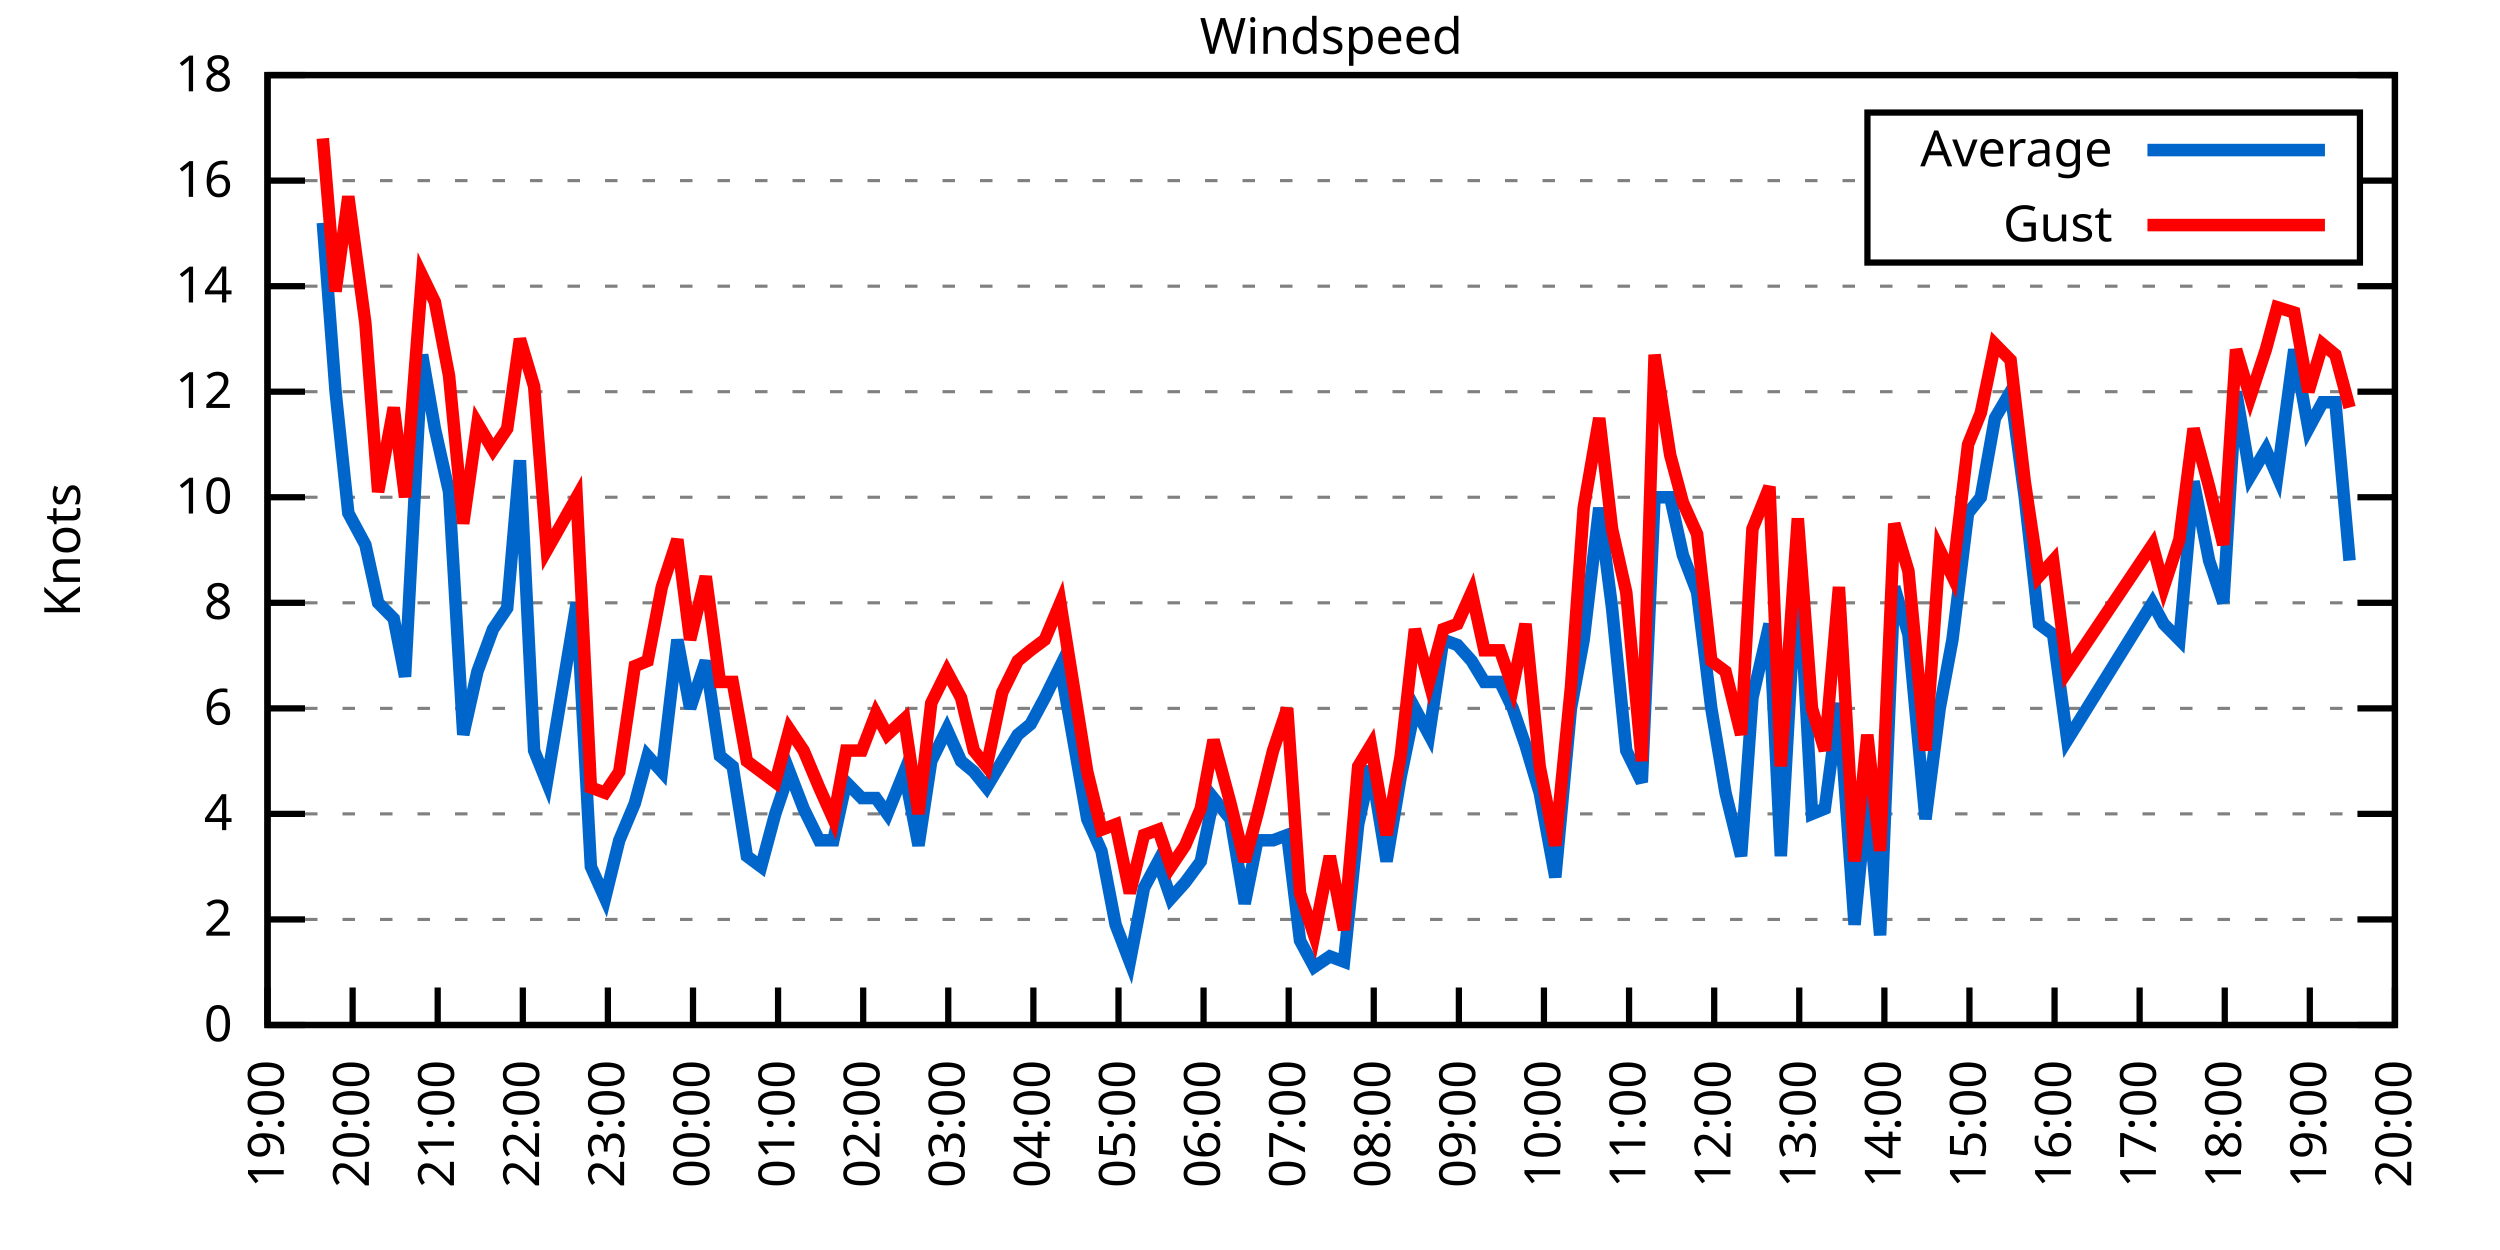
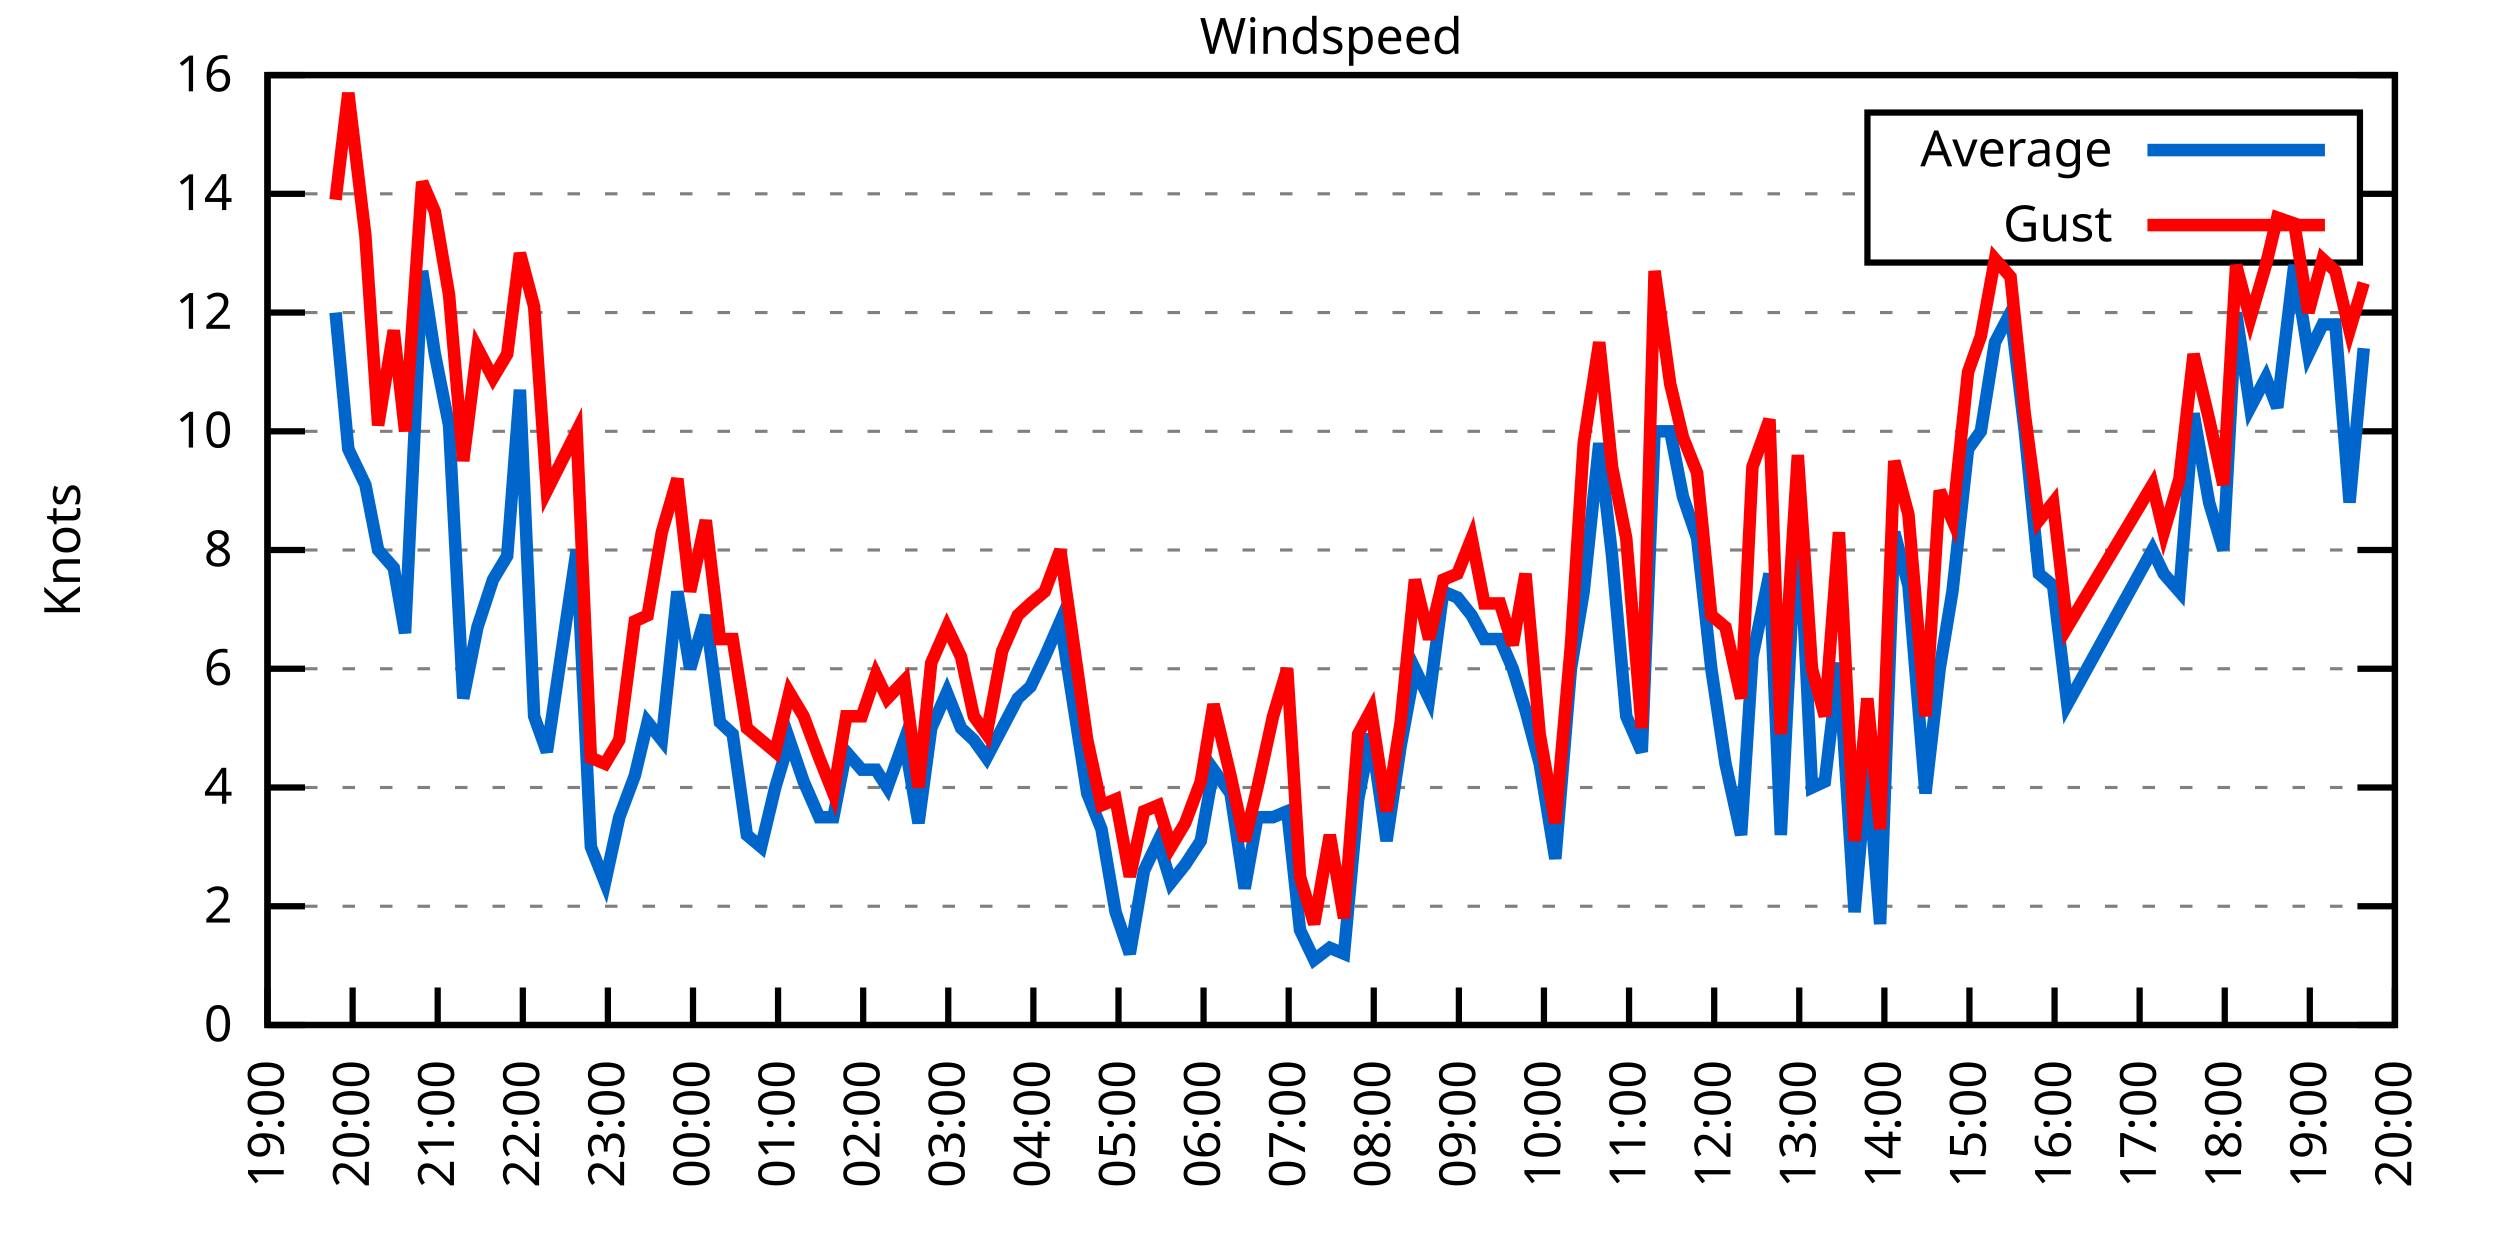
<svg xmlns="http://www.w3.org/2000/svg" xmlns:xlink="http://www.w3.org/1999/xlink" width="400" height="200" viewBox="0 0 400 200">
  <g id="gnuplot_canvas">
    <rect x="0" y="0" width="400" height="200" fill="none" />
    <defs>
      <circle id="gpDot" r="0.5" stroke-width="0.5" stroke="currentColor" />
      <path id="gpPt0" stroke-width="0.333" stroke="currentColor" d="M-1,0 h2 M0,-1 v2" />
      <path id="gpPt1" stroke-width="0.333" stroke="currentColor" d="M-1,-1 L1,1 M1,-1 L-1,1" />
      <path id="gpPt2" stroke-width="0.333" stroke="currentColor" d="M-1,0 L1,0 M0,-1 L0,1 M-1,-1 L1,1 M-1,1 L1,-1" />
      <rect id="gpPt3" stroke-width="0.333" stroke="currentColor" x="-1" y="-1" width="2" height="2" />
      <rect id="gpPt4" stroke-width="0.333" stroke="currentColor" fill="currentColor" x="-1" y="-1" width="2" height="2" />
      <circle id="gpPt5" stroke-width="0.333" stroke="currentColor" cx="0" cy="0" r="1" />
      <use xlink:href="#gpPt5" id="gpPt6" fill="currentColor" stroke="none" />
      <path id="gpPt7" stroke-width="0.333" stroke="currentColor" d="M0,-1.33 L-1.33,0.67 L1.33,0.67 z" />
      <use xlink:href="#gpPt7" id="gpPt8" fill="currentColor" stroke="none" />
      <use xlink:href="#gpPt7" id="gpPt9" stroke="currentColor" transform="rotate(180)" />
      <use xlink:href="#gpPt9" id="gpPt10" fill="currentColor" stroke="none" />
      <use xlink:href="#gpPt3" id="gpPt11" stroke="currentColor" transform="rotate(45)" />
      <use xlink:href="#gpPt11" id="gpPt12" fill="currentColor" stroke="none" />
      <path id="gpPt13" stroke-width="0.333" stroke="currentColor" d="M0,1.330 L1.265,0.411 L0.782,-1.067 L-0.782,-1.076 L-1.265,0.411 z" />
      <use xlink:href="#gpPt13" id="gpPt14" fill="currentColor" stroke="none" />
      <filter id="textbox" filterUnits="objectBoundingBox" x="0" y="0" height="1" width="1">
        <feFlood flood-color="white" flood-opacity="1" result="bgnd" />
        <feComposite in="SourceGraphic" in2="bgnd" operator="atop" />
      </filter>
      <filter id="greybox" filterUnits="objectBoundingBox" x="0" y="0" height="1" width="1">
        <feFlood flood-color="lightgrey" flood-opacity="1" result="grey" />
        <feComposite in="SourceGraphic" in2="grey" operator="atop" />
      </filter>
    </defs>
    <g fill="none" color="white" stroke="currentColor" stroke-width="1.00" stroke-linecap="butt" stroke-linejoin="miter">
</g>
    <g fill="none" color="black" stroke="currentColor" stroke-width="1.00" stroke-linecap="butt" stroke-linejoin="miter">
      <g stroke="none" shape-rendering="crispEdges">
        <polygon fill="rgb(255, 255, 255)" points="42.80,164.00 383.18,164.00 383.18,12.02 42.80,12.02 " />
      </g>
    </g>
    <g fill="none" color="black" stroke="currentColor" stroke-width="1.00" stroke-linecap="butt" stroke-linejoin="miter">
</g>
    <g fill="none" color="black" stroke="black" stroke-width="0.50" stroke-linecap="butt" stroke-linejoin="miter">
</g>
    <g fill="none" color="gray" stroke="currentColor" stroke-width="0.50" stroke-linecap="butt" stroke-linejoin="miter">
      <path stroke="gray" stroke-dasharray="2,4" class="gridline" d="M42.80,164.00 L383.19,164.00  " />
    </g>
    <g fill="none" color="gray" stroke="gray" stroke-width="1.00" stroke-linecap="butt" stroke-linejoin="miter">
</g>
    <g fill="none" color="black" stroke="currentColor" stroke-width="1.00" stroke-linecap="butt" stroke-linejoin="miter">
      <path stroke="black" d="M42.80,164.00 L48.80,164.00 M383.19,164.00 L377.19,164.00  " />
      <g transform="translate(37.20,166.60)" stroke="none" fill="black" font-family="Sans" font-size="8.00" text-anchor="end">
        <text>
          <tspan font-family="Sans"> 0</tspan>
        </text>
      </g>
    </g>
    <g fill="none" color="black" stroke="currentColor" stroke-width="1.00" stroke-linecap="butt" stroke-linejoin="miter">
</g>
    <g fill="none" color="black" stroke="black" stroke-width="0.50" stroke-linecap="butt" stroke-linejoin="miter">
</g>
    <g fill="none" color="gray" stroke="currentColor" stroke-width="0.50" stroke-linecap="butt" stroke-linejoin="miter">
-       <path stroke="gray" stroke-dasharray="2,4" class="gridline" d="M42.80,147.11 L383.19,147.11  " />
-     </g>
-     <g fill="none" color="gray" stroke="gray" stroke-width="1.00" stroke-linecap="butt" stroke-linejoin="miter">
- </g>
-     <g fill="none" color="black" stroke="currentColor" stroke-width="1.00" stroke-linecap="butt" stroke-linejoin="miter">
-       <path stroke="black" d="M42.80,147.11 L48.80,147.11 M383.19,147.11 L377.19,147.11  " />
-       <g transform="translate(37.20,149.71)" stroke="none" fill="black" font-family="Sans" font-size="8.00" text-anchor="end">
+       <path stroke="gray" stroke-dasharray="2,4" class="gridline" d="M42.80,145.00 L383.19,145.00  " />
+     </g>
+     <g fill="none" color="gray" stroke="gray" stroke-width="1.00" stroke-linecap="butt" stroke-linejoin="miter">
+ </g>
+     <g fill="none" color="black" stroke="currentColor" stroke-width="1.00" stroke-linecap="butt" stroke-linejoin="miter">
+       <path stroke="black" d="M42.80,145.00 L48.80,145.00 M383.19,145.00 L377.19,145.00  " />
+       <g transform="translate(37.20,147.60)" stroke="none" fill="black" font-family="Sans" font-size="8.00" text-anchor="end">
        <text>
          <tspan font-family="Sans"> 2</tspan>
        </text>
      </g>
    </g>
    <g fill="none" color="black" stroke="currentColor" stroke-width="1.00" stroke-linecap="butt" stroke-linejoin="miter">
</g>
    <g fill="none" color="black" stroke="black" stroke-width="0.50" stroke-linecap="butt" stroke-linejoin="miter">
</g>
    <g fill="none" color="gray" stroke="currentColor" stroke-width="0.50" stroke-linecap="butt" stroke-linejoin="miter">
-       <path stroke="gray" stroke-dasharray="2,4" class="gridline" d="M42.80,130.22 L383.19,130.22  " />
-     </g>
-     <g fill="none" color="gray" stroke="gray" stroke-width="1.00" stroke-linecap="butt" stroke-linejoin="miter">
- </g>
-     <g fill="none" color="black" stroke="currentColor" stroke-width="1.00" stroke-linecap="butt" stroke-linejoin="miter">
-       <path stroke="black" d="M42.80,130.22 L48.80,130.22 M383.19,130.22 L377.19,130.22  " />
-       <g transform="translate(37.20,132.82)" stroke="none" fill="black" font-family="Sans" font-size="8.00" text-anchor="end">
+       <path stroke="gray" stroke-dasharray="2,4" class="gridline" d="M42.80,126.00 L383.19,126.00  " />
+     </g>
+     <g fill="none" color="gray" stroke="gray" stroke-width="1.00" stroke-linecap="butt" stroke-linejoin="miter">
+ </g>
+     <g fill="none" color="black" stroke="currentColor" stroke-width="1.00" stroke-linecap="butt" stroke-linejoin="miter">
+       <path stroke="black" d="M42.80,126.00 L48.80,126.00 M383.19,126.00 L377.19,126.00  " />
+       <g transform="translate(37.20,128.60)" stroke="none" fill="black" font-family="Sans" font-size="8.00" text-anchor="end">
        <text>
          <tspan font-family="Sans"> 4</tspan>
        </text>
      </g>
    </g>
    <g fill="none" color="black" stroke="currentColor" stroke-width="1.00" stroke-linecap="butt" stroke-linejoin="miter">
</g>
    <g fill="none" color="black" stroke="black" stroke-width="0.50" stroke-linecap="butt" stroke-linejoin="miter">
</g>
    <g fill="none" color="gray" stroke="currentColor" stroke-width="0.50" stroke-linecap="butt" stroke-linejoin="miter">
-       <path stroke="gray" stroke-dasharray="2,4" class="gridline" d="M42.80,113.34 L383.19,113.34  " />
-     </g>
-     <g fill="none" color="gray" stroke="gray" stroke-width="1.00" stroke-linecap="butt" stroke-linejoin="miter">
- </g>
-     <g fill="none" color="black" stroke="currentColor" stroke-width="1.00" stroke-linecap="butt" stroke-linejoin="miter">
-       <path stroke="black" d="M42.80,113.34 L48.80,113.34 M383.19,113.34 L377.19,113.34  " />
-       <g transform="translate(37.20,115.94)" stroke="none" fill="black" font-family="Sans" font-size="8.00" text-anchor="end">
+       <path stroke="gray" stroke-dasharray="2,4" class="gridline" d="M42.80,107.00 L383.19,107.00  " />
+     </g>
+     <g fill="none" color="gray" stroke="gray" stroke-width="1.00" stroke-linecap="butt" stroke-linejoin="miter">
+ </g>
+     <g fill="none" color="black" stroke="currentColor" stroke-width="1.00" stroke-linecap="butt" stroke-linejoin="miter">
+       <path stroke="black" d="M42.80,107.00 L48.80,107.00 M383.19,107.00 L377.19,107.00  " />
+       <g transform="translate(37.20,109.60)" stroke="none" fill="black" font-family="Sans" font-size="8.00" text-anchor="end">
        <text>
          <tspan font-family="Sans"> 6</tspan>
        </text>
      </g>
    </g>
    <g fill="none" color="black" stroke="currentColor" stroke-width="1.00" stroke-linecap="butt" stroke-linejoin="miter">
</g>
    <g fill="none" color="black" stroke="black" stroke-width="0.50" stroke-linecap="butt" stroke-linejoin="miter">
</g>
    <g fill="none" color="gray" stroke="currentColor" stroke-width="0.50" stroke-linecap="butt" stroke-linejoin="miter">
-       <path stroke="gray" stroke-dasharray="2,4" class="gridline" d="M42.80,96.45 L383.19,96.45  " />
-     </g>
-     <g fill="none" color="gray" stroke="gray" stroke-width="1.00" stroke-linecap="butt" stroke-linejoin="miter">
- </g>
-     <g fill="none" color="black" stroke="currentColor" stroke-width="1.00" stroke-linecap="butt" stroke-linejoin="miter">
-       <path stroke="black" d="M42.80,96.45 L48.80,96.45 M383.19,96.45 L377.19,96.45  " />
-       <g transform="translate(37.20,99.05)" stroke="none" fill="black" font-family="Sans" font-size="8.00" text-anchor="end">
+       <path stroke="gray" stroke-dasharray="2,4" class="gridline" d="M42.80,88.00 L383.19,88.00  " />
+     </g>
+     <g fill="none" color="gray" stroke="gray" stroke-width="1.00" stroke-linecap="butt" stroke-linejoin="miter">
+ </g>
+     <g fill="none" color="black" stroke="currentColor" stroke-width="1.00" stroke-linecap="butt" stroke-linejoin="miter">
+       <path stroke="black" d="M42.80,88.00 L48.80,88.00 M383.19,88.00 L377.19,88.00  " />
+       <g transform="translate(37.20,90.60)" stroke="none" fill="black" font-family="Sans" font-size="8.00" text-anchor="end">
        <text>
          <tspan font-family="Sans"> 8</tspan>
        </text>
      </g>
    </g>
    <g fill="none" color="black" stroke="currentColor" stroke-width="1.00" stroke-linecap="butt" stroke-linejoin="miter">
</g>
    <g fill="none" color="black" stroke="black" stroke-width="0.50" stroke-linecap="butt" stroke-linejoin="miter">
</g>
    <g fill="none" color="gray" stroke="currentColor" stroke-width="0.50" stroke-linecap="butt" stroke-linejoin="miter">
-       <path stroke="gray" stroke-dasharray="2,4" class="gridline" d="M42.80,79.56 L383.19,79.56  " />
-     </g>
-     <g fill="none" color="gray" stroke="gray" stroke-width="1.00" stroke-linecap="butt" stroke-linejoin="miter">
- </g>
-     <g fill="none" color="black" stroke="currentColor" stroke-width="1.00" stroke-linecap="butt" stroke-linejoin="miter">
-       <path stroke="black" d="M42.80,79.56 L48.80,79.56 M383.19,79.56 L377.19,79.56  " />
-       <g transform="translate(37.20,82.16)" stroke="none" fill="black" font-family="Sans" font-size="8.00" text-anchor="end">
+       <path stroke="gray" stroke-dasharray="2,4" class="gridline" d="M42.80,69.01 L383.19,69.01  " />
+     </g>
+     <g fill="none" color="gray" stroke="gray" stroke-width="1.00" stroke-linecap="butt" stroke-linejoin="miter">
+ </g>
+     <g fill="none" color="black" stroke="currentColor" stroke-width="1.00" stroke-linecap="butt" stroke-linejoin="miter">
+       <path stroke="black" d="M42.80,69.01 L48.80,69.01 M383.19,69.01 L377.19,69.01  " />
+       <g transform="translate(37.20,71.61)" stroke="none" fill="black" font-family="Sans" font-size="8.00" text-anchor="end">
        <text>
          <tspan font-family="Sans"> 10</tspan>
        </text>
      </g>
    </g>
    <g fill="none" color="black" stroke="currentColor" stroke-width="1.00" stroke-linecap="butt" stroke-linejoin="miter">
</g>
    <g fill="none" color="black" stroke="black" stroke-width="0.50" stroke-linecap="butt" stroke-linejoin="miter">
</g>
    <g fill="none" color="gray" stroke="currentColor" stroke-width="0.50" stroke-linecap="butt" stroke-linejoin="miter">
-       <path stroke="gray" stroke-dasharray="2,4" class="gridline" d="M42.80,62.67 L383.19,62.67  " />
-     </g>
-     <g fill="none" color="gray" stroke="gray" stroke-width="1.00" stroke-linecap="butt" stroke-linejoin="miter">
- </g>
-     <g fill="none" color="black" stroke="currentColor" stroke-width="1.00" stroke-linecap="butt" stroke-linejoin="miter">
-       <path stroke="black" d="M42.80,62.67 L48.80,62.67 M383.19,62.67 L377.19,62.67  " />
-       <g transform="translate(37.20,65.27)" stroke="none" fill="black" font-family="Sans" font-size="8.00" text-anchor="end">
+       <path stroke="gray" stroke-dasharray="2,4" class="gridline" d="M42.80,50.01 L383.19,50.01  " />
+     </g>
+     <g fill="none" color="gray" stroke="gray" stroke-width="1.00" stroke-linecap="butt" stroke-linejoin="miter">
+ </g>
+     <g fill="none" color="black" stroke="currentColor" stroke-width="1.00" stroke-linecap="butt" stroke-linejoin="miter">
+       <path stroke="black" d="M42.80,50.01 L48.80,50.01 M383.19,50.01 L377.19,50.01  " />
+       <g transform="translate(37.20,52.61)" stroke="none" fill="black" font-family="Sans" font-size="8.00" text-anchor="end">
        <text>
          <tspan font-family="Sans"> 12</tspan>
        </text>
      </g>
    </g>
    <g fill="none" color="black" stroke="currentColor" stroke-width="1.00" stroke-linecap="butt" stroke-linejoin="miter">
</g>
    <g fill="none" color="black" stroke="black" stroke-width="0.50" stroke-linecap="butt" stroke-linejoin="miter">
</g>
    <g fill="none" color="gray" stroke="currentColor" stroke-width="0.50" stroke-linecap="butt" stroke-linejoin="miter">
-       <path stroke="gray" stroke-dasharray="2,4" class="gridline" d="M42.80,45.79 L383.19,45.79  " />
-     </g>
-     <g fill="none" color="gray" stroke="gray" stroke-width="1.00" stroke-linecap="butt" stroke-linejoin="miter">
- </g>
-     <g fill="none" color="black" stroke="currentColor" stroke-width="1.00" stroke-linecap="butt" stroke-linejoin="miter">
-       <path stroke="black" d="M42.80,45.79 L48.80,45.79 M383.19,45.79 L377.19,45.79  " />
-       <g transform="translate(37.20,48.39)" stroke="none" fill="black" font-family="Sans" font-size="8.00" text-anchor="end">
+       <path stroke="gray" stroke-dasharray="2,4" class="gridline" d="M42.80,31.01 L298.79,31.01 M377.59,31.01 L383.19,31.01  " />
+     </g>
+     <g fill="none" color="gray" stroke="gray" stroke-width="1.00" stroke-linecap="butt" stroke-linejoin="miter">
+ </g>
+     <g fill="none" color="black" stroke="currentColor" stroke-width="1.00" stroke-linecap="butt" stroke-linejoin="miter">
+       <path stroke="black" d="M42.80,31.01 L48.80,31.01 M383.19,31.01 L377.19,31.01  " />
+       <g transform="translate(37.20,33.61)" stroke="none" fill="black" font-family="Sans" font-size="8.00" text-anchor="end">
        <text>
          <tspan font-family="Sans"> 14</tspan>
-         </text>
-       </g>
-     </g>
-     <g fill="none" color="black" stroke="currentColor" stroke-width="1.00" stroke-linecap="butt" stroke-linejoin="miter">
- </g>
-     <g fill="none" color="black" stroke="black" stroke-width="0.50" stroke-linecap="butt" stroke-linejoin="miter">
- </g>
-     <g fill="none" color="gray" stroke="currentColor" stroke-width="0.50" stroke-linecap="butt" stroke-linejoin="miter">
-       <path stroke="gray" stroke-dasharray="2,4" class="gridline" d="M42.80,28.90 L298.79,28.90 M377.59,28.90 L383.19,28.90  " />
-     </g>
-     <g fill="none" color="gray" stroke="gray" stroke-width="1.00" stroke-linecap="butt" stroke-linejoin="miter">
- </g>
-     <g fill="none" color="black" stroke="currentColor" stroke-width="1.00" stroke-linecap="butt" stroke-linejoin="miter">
-       <path stroke="black" d="M42.80,28.90 L48.80,28.90 M383.19,28.90 L377.19,28.90  " />
-       <g transform="translate(37.20,31.50)" stroke="none" fill="black" font-family="Sans" font-size="8.00" text-anchor="end">
-         <text>
-           <tspan font-family="Sans"> 16</tspan>
        </text>
      </g>
    </g>
    <g fill="none" color="black" stroke="currentColor" stroke-width="1.00" stroke-linecap="butt" stroke-linejoin="miter">
</g>
    <g fill="none" color="black" stroke="black" stroke-width="0.50" stroke-linecap="butt" stroke-linejoin="miter">
</g>
    <g fill="none" color="gray" stroke="currentColor" stroke-width="0.50" stroke-linecap="butt" stroke-linejoin="miter">
      <path stroke="gray" stroke-dasharray="2,4" class="gridline" d="M42.80,12.01 L383.19,12.01  " />
    </g>
    <g fill="none" color="gray" stroke="gray" stroke-width="1.00" stroke-linecap="butt" stroke-linejoin="miter">
</g>
    <g fill="none" color="black" stroke="currentColor" stroke-width="1.00" stroke-linecap="butt" stroke-linejoin="miter">
      <path stroke="black" d="M42.80,12.01 L48.80,12.01 M383.19,12.01 L377.19,12.01  " />
      <g transform="translate(37.20,14.61)" stroke="none" fill="black" font-family="Sans" font-size="8.00" text-anchor="end">
        <text>
-           <tspan font-family="Sans"> 18</tspan>
+           <tspan font-family="Sans"> 16</tspan>
        </text>
      </g>
    </g>
    <g fill="none" color="black" stroke="currentColor" stroke-width="1.00" stroke-linecap="butt" stroke-linejoin="miter">
      <path stroke="black" d="M42.80,164.00 L42.80,158.00  " />
      <g transform="translate(45.40,169.60) rotate(270.00)" stroke="none" fill="black" font-family="Sans" font-size="8.00" text-anchor="end">
        <text>
          <tspan font-family="Sans">19:00</tspan>
        </text>
      </g>
    </g>
    <g fill="none" color="black" stroke="currentColor" stroke-width="1.00" stroke-linecap="butt" stroke-linejoin="miter">
      <path stroke="black" d="M56.42,164.00 L56.42,158.00  " />
      <g transform="translate(59.02,169.60) rotate(270.00)" stroke="none" fill="black" font-family="Sans" font-size="8.00" text-anchor="end">
        <text>
          <tspan font-family="Sans">20:00</tspan>
        </text>
      </g>
    </g>
    <g fill="none" color="black" stroke="currentColor" stroke-width="1.00" stroke-linecap="butt" stroke-linejoin="miter">
      <path stroke="black" d="M70.03,164.00 L70.03,158.00  " />
      <g transform="translate(72.63,169.60) rotate(270.00)" stroke="none" fill="black" font-family="Sans" font-size="8.00" text-anchor="end">
        <text>
          <tspan font-family="Sans">21:00</tspan>
        </text>
      </g>
    </g>
    <g fill="none" color="black" stroke="currentColor" stroke-width="1.00" stroke-linecap="butt" stroke-linejoin="miter">
      <path stroke="black" d="M83.65,164.00 L83.65,158.00  " />
      <g transform="translate(86.25,169.60) rotate(270.00)" stroke="none" fill="black" font-family="Sans" font-size="8.00" text-anchor="end">
        <text>
          <tspan font-family="Sans">22:00</tspan>
        </text>
      </g>
    </g>
    <g fill="none" color="black" stroke="currentColor" stroke-width="1.00" stroke-linecap="butt" stroke-linejoin="miter">
      <path stroke="black" d="M97.26,164.00 L97.26,158.00  " />
      <g transform="translate(99.86,169.60) rotate(270.00)" stroke="none" fill="black" font-family="Sans" font-size="8.00" text-anchor="end">
        <text>
          <tspan font-family="Sans">23:00</tspan>
        </text>
      </g>
    </g>
    <g fill="none" color="black" stroke="currentColor" stroke-width="1.00" stroke-linecap="butt" stroke-linejoin="miter">
      <path stroke="black" d="M110.88,164.00 L110.88,158.00  " />
      <g transform="translate(113.48,169.60) rotate(270.00)" stroke="none" fill="black" font-family="Sans" font-size="8.00" text-anchor="end">
        <text>
          <tspan font-family="Sans">00:00</tspan>
        </text>
      </g>
    </g>
    <g fill="none" color="black" stroke="currentColor" stroke-width="1.00" stroke-linecap="butt" stroke-linejoin="miter">
      <path stroke="black" d="M124.49,164.00 L124.49,158.00  " />
      <g transform="translate(127.09,169.60) rotate(270.00)" stroke="none" fill="black" font-family="Sans" font-size="8.00" text-anchor="end">
        <text>
          <tspan font-family="Sans">01:00</tspan>
        </text>
      </g>
    </g>
    <g fill="none" color="black" stroke="currentColor" stroke-width="1.00" stroke-linecap="butt" stroke-linejoin="miter">
      <path stroke="black" d="M138.11,164.00 L138.11,158.00  " />
      <g transform="translate(140.71,169.60) rotate(270.00)" stroke="none" fill="black" font-family="Sans" font-size="8.00" text-anchor="end">
        <text>
          <tspan font-family="Sans">02:00</tspan>
        </text>
      </g>
    </g>
    <g fill="none" color="black" stroke="currentColor" stroke-width="1.00" stroke-linecap="butt" stroke-linejoin="miter">
      <path stroke="black" d="M151.72,164.00 L151.72,158.00  " />
      <g transform="translate(154.32,169.60) rotate(270.00)" stroke="none" fill="black" font-family="Sans" font-size="8.00" text-anchor="end">
        <text>
          <tspan font-family="Sans">03:00</tspan>
        </text>
      </g>
    </g>
    <g fill="none" color="black" stroke="currentColor" stroke-width="1.00" stroke-linecap="butt" stroke-linejoin="miter">
      <path stroke="black" d="M165.34,164.00 L165.34,158.00  " />
      <g transform="translate(167.94,169.60) rotate(270.00)" stroke="none" fill="black" font-family="Sans" font-size="8.00" text-anchor="end">
        <text>
          <tspan font-family="Sans">04:00</tspan>
        </text>
      </g>
    </g>
    <g fill="none" color="black" stroke="currentColor" stroke-width="1.00" stroke-linecap="butt" stroke-linejoin="miter">
      <path stroke="black" d="M178.96,164.00 L178.96,158.00  " />
      <g transform="translate(181.56,169.60) rotate(270.00)" stroke="none" fill="black" font-family="Sans" font-size="8.00" text-anchor="end">
        <text>
          <tspan font-family="Sans">05:00</tspan>
        </text>
      </g>
    </g>
    <g fill="none" color="black" stroke="currentColor" stroke-width="1.00" stroke-linecap="butt" stroke-linejoin="miter">
      <path stroke="black" d="M192.57,164.00 L192.57,158.00  " />
      <g transform="translate(195.17,169.60) rotate(270.00)" stroke="none" fill="black" font-family="Sans" font-size="8.00" text-anchor="end">
        <text>
          <tspan font-family="Sans">06:00</tspan>
        </text>
      </g>
    </g>
    <g fill="none" color="black" stroke="currentColor" stroke-width="1.00" stroke-linecap="butt" stroke-linejoin="miter">
      <path stroke="black" d="M206.19,164.00 L206.19,158.00  " />
      <g transform="translate(208.79,169.60) rotate(270.00)" stroke="none" fill="black" font-family="Sans" font-size="8.00" text-anchor="end">
        <text>
          <tspan font-family="Sans">07:00</tspan>
        </text>
      </g>
    </g>
    <g fill="none" color="black" stroke="currentColor" stroke-width="1.00" stroke-linecap="butt" stroke-linejoin="miter">
      <path stroke="black" d="M219.80,164.00 L219.80,158.00  " />
      <g transform="translate(222.40,169.60) rotate(270.00)" stroke="none" fill="black" font-family="Sans" font-size="8.00" text-anchor="end">
        <text>
          <tspan font-family="Sans">08:00</tspan>
        </text>
      </g>
    </g>
    <g fill="none" color="black" stroke="currentColor" stroke-width="1.00" stroke-linecap="butt" stroke-linejoin="miter">
      <path stroke="black" d="M233.42,164.00 L233.42,158.00  " />
      <g transform="translate(236.02,169.60) rotate(270.00)" stroke="none" fill="black" font-family="Sans" font-size="8.00" text-anchor="end">
        <text>
          <tspan font-family="Sans">09:00</tspan>
        </text>
      </g>
    </g>
    <g fill="none" color="black" stroke="currentColor" stroke-width="1.00" stroke-linecap="butt" stroke-linejoin="miter">
      <path stroke="black" d="M247.03,164.00 L247.03,158.00  " />
      <g transform="translate(249.63,169.60) rotate(270.00)" stroke="none" fill="black" font-family="Sans" font-size="8.00" text-anchor="end">
        <text>
          <tspan font-family="Sans">10:00</tspan>
        </text>
      </g>
    </g>
    <g fill="none" color="black" stroke="currentColor" stroke-width="1.00" stroke-linecap="butt" stroke-linejoin="miter">
      <path stroke="black" d="M260.65,164.00 L260.65,158.00  " />
      <g transform="translate(263.25,169.60) rotate(270.00)" stroke="none" fill="black" font-family="Sans" font-size="8.00" text-anchor="end">
        <text>
          <tspan font-family="Sans">11:00</tspan>
        </text>
      </g>
    </g>
    <g fill="none" color="black" stroke="currentColor" stroke-width="1.00" stroke-linecap="butt" stroke-linejoin="miter">
      <path stroke="black" d="M274.27,164.00 L274.27,158.00  " />
      <g transform="translate(276.87,169.60) rotate(270.00)" stroke="none" fill="black" font-family="Sans" font-size="8.00" text-anchor="end">
        <text>
          <tspan font-family="Sans">12:00</tspan>
        </text>
      </g>
    </g>
    <g fill="none" color="black" stroke="currentColor" stroke-width="1.00" stroke-linecap="butt" stroke-linejoin="miter">
      <path stroke="black" d="M287.88,164.00 L287.88,158.00  " />
      <g transform="translate(290.48,169.60) rotate(270.00)" stroke="none" fill="black" font-family="Sans" font-size="8.00" text-anchor="end">
        <text>
          <tspan font-family="Sans">13:00</tspan>
        </text>
      </g>
    </g>
    <g fill="none" color="black" stroke="currentColor" stroke-width="1.00" stroke-linecap="butt" stroke-linejoin="miter">
      <path stroke="black" d="M301.50,164.00 L301.50,158.00  " />
      <g transform="translate(304.10,169.60) rotate(270.00)" stroke="none" fill="black" font-family="Sans" font-size="8.00" text-anchor="end">
        <text>
          <tspan font-family="Sans">14:00</tspan>
        </text>
      </g>
    </g>
    <g fill="none" color="black" stroke="currentColor" stroke-width="1.00" stroke-linecap="butt" stroke-linejoin="miter">
      <path stroke="black" d="M315.11,164.00 L315.11,158.00  " />
      <g transform="translate(317.71,169.60) rotate(270.00)" stroke="none" fill="black" font-family="Sans" font-size="8.00" text-anchor="end">
        <text>
          <tspan font-family="Sans">15:00</tspan>
        </text>
      </g>
    </g>
    <g fill="none" color="black" stroke="currentColor" stroke-width="1.00" stroke-linecap="butt" stroke-linejoin="miter">
      <path stroke="black" d="M328.73,164.00 L328.73,158.00  " />
      <g transform="translate(331.33,169.60) rotate(270.00)" stroke="none" fill="black" font-family="Sans" font-size="8.00" text-anchor="end">
        <text>
          <tspan font-family="Sans">16:00</tspan>
        </text>
      </g>
    </g>
    <g fill="none" color="black" stroke="currentColor" stroke-width="1.00" stroke-linecap="butt" stroke-linejoin="miter">
      <path stroke="black" d="M342.34,164.00 L342.34,158.00  " />
      <g transform="translate(344.94,169.60) rotate(270.00)" stroke="none" fill="black" font-family="Sans" font-size="8.00" text-anchor="end">
        <text>
          <tspan font-family="Sans">17:00</tspan>
        </text>
      </g>
    </g>
    <g fill="none" color="black" stroke="currentColor" stroke-width="1.00" stroke-linecap="butt" stroke-linejoin="miter">
      <path stroke="black" d="M355.96,164.00 L355.96,158.00  " />
      <g transform="translate(358.56,169.60) rotate(270.00)" stroke="none" fill="black" font-family="Sans" font-size="8.00" text-anchor="end">
        <text>
          <tspan font-family="Sans">18:00</tspan>
        </text>
      </g>
    </g>
    <g fill="none" color="black" stroke="currentColor" stroke-width="1.00" stroke-linecap="butt" stroke-linejoin="miter">
      <path stroke="black" d="M369.57,164.00 L369.57,158.00  " />
      <g transform="translate(372.17,169.60) rotate(270.00)" stroke="none" fill="black" font-family="Sans" font-size="8.00" text-anchor="end">
        <text>
          <tspan font-family="Sans">19:00</tspan>
        </text>
      </g>
    </g>
    <g fill="none" color="black" stroke="currentColor" stroke-width="1.00" stroke-linecap="butt" stroke-linejoin="miter">
      <path stroke="black" d="M383.19,164.00 L383.19,158.00  " />
      <g transform="translate(385.79,169.60) rotate(270.00)" stroke="none" fill="black" font-family="Sans" font-size="8.00" text-anchor="end">
        <text>
          <tspan font-family="Sans">20:00</tspan>
        </text>
      </g>
    </g>
    <g fill="none" color="black" stroke="currentColor" stroke-width="1.00" stroke-linecap="butt" stroke-linejoin="miter">
</g>
    <g fill="none" color="black" stroke="currentColor" stroke-width="1.00" stroke-linecap="butt" stroke-linejoin="miter">
      <path stroke="black" d="M42.80,12.01 L42.80,164.00 L383.19,164.00 L383.19,12.01 L42.80,12.01 Z  " />
    </g>
    <g fill="none" color="black" stroke="currentColor" stroke-width="1.00" stroke-linecap="butt" stroke-linejoin="miter">
</g>
    <g fill="none" color="black" stroke="currentColor" stroke-width="1.00" stroke-linecap="butt" stroke-linejoin="miter">
      <path stroke="black" d="M298.79,42.01 L298.79,18.01 L377.59,18.01 L377.59,42.01 L298.79,42.01 Z  " />
    </g>
    <g id="Windspeed_plot_1">
      <g fill="none" color="white" stroke="black" stroke-width="2.00" stroke-linecap="butt" stroke-linejoin="miter">
</g>
      <g fill="none" color="black" stroke="currentColor" stroke-width="2.00" stroke-linecap="butt" stroke-linejoin="miter">
        <g transform="translate(337.99,26.61)" stroke="none" fill="black" font-family="Sans" font-size="8.00" text-anchor="end">
          <text>
            <tspan font-family="Sans">Average</tspan>
          </text>
        </g>
      </g>
      <g fill="none" color="black" stroke="currentColor" stroke-width="2.00" stroke-linecap="butt" stroke-linejoin="miter">
-         <path stroke="rgb(  0, 102, 204)" d="M343.59,24.01 L371.99,24.01 M51.65,35.65 L53.69,62.67 L55.73,82.09 L58.46,87.16 L60.50,96.45 L63.00,98.98   L64.81,108.27 L67.54,56.76 L69.58,68.58 L71.85,78.72 L74.12,117.56 L76.39,107.43 L78.88,100.67 L81.15,97.29   L83.19,73.65 L85.46,120.09 L87.50,125.16 L92.27,96.45 L94.54,138.67 L96.81,143.73 L99.08,134.45 L101.57,128.54   L103.62,120.94 L105.89,123.47 L108.38,102.36 L110.42,113.34 L112.92,105.74 L115.19,120.94 L117.23,122.62 L119.50,136.98   L121.77,138.67 L124.04,130.22 L126.31,123.47 L128.58,129.38 L131.07,134.45 L133.34,134.45 L135.39,125.16 L137.88,127.69   L140.15,127.69 L141.97,130.22 L144.69,123.47 L146.96,135.29 L149.00,121.78 L151.50,116.71 L153.77,121.78 L155.81,123.47   L157.85,126.00 L160.35,121.78 L162.84,117.56 L164.89,115.87 L167.16,111.65 L169.65,106.58 L173.96,131.07 L176.23,136.14   L178.50,147.96 L180.77,153.87 L183.04,142.05 L185.31,137.82 L187.35,143.73 L189.62,141.20 L192.12,137.82 L194.16,127.69   L196.88,131.07 L199.15,144.58 L201.19,134.45 L203.69,134.45 L205.96,133.60 L208.00,150.49 L210.27,154.71 L212.77,153.02   L215.04,153.87 L217.31,131.91 L219.35,122.62 L221.85,137.82 L224.11,124.31 L226.38,113.34 L228.65,117.56 L230.92,102.36   L233.19,103.20 L235.46,105.74 L237.50,109.11 L240.00,109.11 L242.04,113.34 L244.08,119.25 L246.35,126.85 L248.85,140.36   L251.35,113.34 L253.39,102.36 L255.88,81.25 L257.93,97.29 L260.20,120.09 L262.69,125.16 L264.73,79.56 L267.23,79.56   L269.27,88.85 L271.54,94.76 L273.81,113.34 L276.08,126.85 L278.58,136.98 L280.39,111.65 L283.12,99.83 L284.93,136.98   L287.65,88.85 L289.92,130.22 L291.97,129.38 L294.23,112.49 L296.73,147.96 L298.77,126.85 L300.82,149.65 L303.08,93.92   L305.35,101.52 L308.08,131.07 L310.35,113.34 L312.39,102.36 L314.89,82.09 L316.93,79.56 L319.20,66.90 L321.69,62.67   L323.96,79.56 L326.23,99.83 L328.50,101.52 L330.77,118.40 L344.39,96.45 L346.20,99.83 L348.70,102.36 L350.97,77.03   L353.46,89.69 L355.73,96.45 L357.77,62.67 L360.04,76.18 L362.54,71.96 L364.36,76.18 L367.08,55.92 L369.35,68.58   L371.62,64.36 L373.66,64.36 L375.93,89.69  " />
+         <path stroke="rgb(  0, 102, 204)" d="M343.59,24.01 L371.99,24.01 M53.69,50.01 L55.73,71.86 L58.46,77.56 L60.50,88.00 L63.00,90.85 L64.81,101.30   L67.54,43.36 L69.58,56.66 L71.85,68.06 L74.12,111.75 L76.39,100.35 L78.88,92.75 L81.15,88.95 L83.19,62.36   L85.46,114.60 L87.50,120.30 L92.27,88.00 L94.54,135.50 L96.81,141.20 L99.08,130.75 L101.57,124.10 L103.62,115.55   L105.89,118.40 L108.38,94.65 L110.42,107.00 L112.92,98.45 L115.19,115.55 L117.23,117.45 L119.50,133.60 L121.77,135.50   L124.04,126.00 L126.31,118.40 L128.58,125.05 L131.07,130.75 L133.34,130.75 L135.39,120.30 L137.88,123.15 L140.15,123.15   L141.97,126.00 L144.69,118.40 L146.96,131.70 L149.00,116.50 L151.50,110.80 L153.77,116.50 L155.81,118.40 L157.85,121.25   L160.35,116.50 L162.84,111.75 L164.89,109.85 L167.16,105.10 L169.65,99.40 L173.96,126.95 L176.23,132.65 L178.50,145.95   L180.77,152.60 L183.04,139.30 L185.31,134.55 L187.35,141.20 L189.62,138.35 L192.12,134.55 L194.16,123.15 L196.88,126.95   L199.15,142.15 L201.19,130.75 L203.69,130.75 L205.96,129.80 L208.00,148.80 L210.27,153.55 L212.77,151.65 L215.04,152.60   L217.31,127.90 L219.35,117.45 L221.85,134.55 L224.11,119.35 L226.38,107.00 L228.65,111.75 L230.92,94.65 L233.19,95.60   L235.46,98.45 L237.50,102.25 L240.00,102.25 L242.04,107.00 L244.08,113.65 L246.35,122.20 L248.85,137.40 L251.35,107.00   L253.39,94.65 L255.88,70.91 L257.93,88.95 L260.20,114.60 L262.69,120.30 L264.73,69.01 L267.23,69.01 L269.27,79.46   L271.54,86.11 L273.81,107.00 L276.08,122.20 L278.58,133.60 L280.39,105.10 L283.12,91.80 L284.93,133.60 L287.65,79.46   L289.92,126.00 L291.97,125.05 L294.23,106.05 L296.73,145.95 L298.77,122.20 L300.82,147.85 L303.08,85.16 L305.35,93.70   L308.08,126.95 L310.35,107.00 L312.39,94.65 L314.89,71.86 L316.93,69.01 L319.20,54.76 L321.69,50.01 L323.96,69.01   L326.23,91.80 L328.50,93.70 L330.77,112.70 L344.39,88.00 L346.20,91.80 L348.70,94.65 L350.97,66.16 L353.46,80.41   L355.73,88.00 L357.77,50.01 L360.04,65.21 L362.54,60.46 L364.36,65.21 L367.08,42.41 L369.35,56.66 L371.62,51.91   L373.66,51.91 L375.93,80.41 L378.20,55.71  " />
      </g>
    </g>
    <g id="Windspeed_plot_2">
      <g fill="none" color="black" stroke="currentColor" stroke-width="2.00" stroke-linecap="butt" stroke-linejoin="miter">
        <g transform="translate(337.99,38.61)" stroke="none" fill="black" font-family="Sans" font-size="8.00" text-anchor="end">
          <text>
            <tspan font-family="Sans">Gust</tspan>
          </text>
        </g>
      </g>
      <g fill="none" color="black" stroke="currentColor" stroke-width="2.00" stroke-linecap="butt" stroke-linejoin="miter">
-         <path stroke="rgb(255,   0,   0)" d="M343.59,36.01 L371.99,36.01 M51.65,22.14 L53.69,46.63 L55.73,31.43 L58.46,51.70 L60.50,78.72 L63.00,65.21   L64.81,79.56 L67.54,44.10 L69.58,48.32 L71.85,60.14 L74.12,83.78 L76.39,67.74 L78.88,71.96 L81.15,68.58   L83.19,54.23 L85.46,61.83 L87.50,88.00 L92.27,79.56 L94.54,126.00 L96.81,126.85 L99.08,123.47 L101.57,106.58   L103.62,105.74 L105.89,93.92 L108.38,86.32 L110.42,102.36 L112.92,92.23 L115.19,109.11 L117.23,109.11 L119.50,121.78   L121.77,123.47 L124.04,125.16 L126.31,116.71 L128.58,120.09 L131.07,126.00 L133.34,131.07 L135.39,120.09 L137.88,120.09   L140.15,114.18 L141.97,117.56 L144.69,115.03 L146.96,130.22 L149.00,112.49 L151.50,107.43 L153.77,111.65 L155.81,120.09   L157.85,122.62 L160.35,110.80 L162.84,105.74 L164.89,104.05 L167.16,102.36 L169.65,96.45 L173.96,123.47 L176.23,132.76   L178.50,131.91 L180.77,142.89 L183.04,133.60 L185.31,132.76 L187.35,138.67 L189.62,135.29 L192.12,129.38 L194.16,118.40   L196.88,128.54 L199.15,137.82 L201.19,130.22 L203.69,120.09 L205.96,113.34 L208.00,142.89 L210.27,149.65 L212.77,136.98   L215.04,148.80 L217.31,122.62 L219.35,119.25 L221.85,133.60 L224.11,120.94 L226.38,100.67 L228.65,109.11 L230.92,100.67   L233.19,99.83 L235.46,94.76 L237.50,104.05 L240.00,104.05 L242.04,109.96 L244.08,99.83 L246.35,122.62 L248.85,135.29   L251.35,109.96 L253.39,81.25 L255.88,66.90 L257.93,84.63 L260.20,94.76 L262.69,121.78 L264.73,56.76 L267.23,72.81   L269.27,80.41 L271.54,85.47 L273.81,105.74 L276.08,107.43 L278.58,117.56 L280.39,84.63 L283.12,77.87 L284.93,122.62   L287.65,82.94 L289.92,113.34 L291.97,120.09 L294.23,93.92 L296.73,137.82 L298.77,117.56 L300.82,136.14 L303.08,83.78   L305.35,91.38 L308.08,120.09 L310.35,88.00 L312.39,92.23 L314.89,71.12 L316.93,66.05 L319.20,55.07 L321.69,57.61   L323.96,77.03 L326.23,92.23 L328.50,89.69 L330.77,107.43 L344.39,87.16 L346.20,93.92 L348.70,86.32 L350.97,68.58   L353.46,77.87 L355.73,87.16 L357.77,55.92 L360.04,63.52 L362.54,55.92 L364.36,49.16 L367.08,50.01 L369.35,62.67   L371.62,55.07 L373.66,56.76 L375.93,65.21  " />
+         <path stroke="rgb(255,   0,   0)" d="M343.59,36.01 L371.99,36.01 M53.69,31.96 L55.73,14.86 L58.46,37.66 L60.50,68.06 L63.00,52.86 L64.81,69.01   L67.54,29.11 L69.58,33.86 L71.85,47.16 L74.12,73.76 L76.39,55.71 L78.88,60.46 L81.15,56.66 L83.19,40.51   L85.46,49.06 L87.50,78.51 L92.27,69.01 L94.54,121.25 L96.81,122.20 L99.08,118.40 L101.57,99.40 L103.62,98.45   L105.89,85.16 L108.38,76.61 L110.42,94.65 L112.92,83.26 L115.19,102.25 L117.23,102.25 L119.50,116.50 L121.77,118.40   L124.04,120.30 L126.31,110.80 L128.58,114.60 L131.07,121.25 L133.34,126.95 L135.39,114.60 L137.88,114.60 L140.15,107.95   L141.97,111.75 L144.69,108.90 L146.96,126.00 L149.00,106.05 L151.50,100.35 L153.77,105.10 L155.81,114.60 L157.85,117.45   L160.35,104.15 L162.84,98.45 L164.89,96.55 L167.16,94.65 L169.65,88.00 L173.96,118.40 L176.23,128.85 L178.50,127.90   L180.77,140.25 L183.04,129.80 L185.31,128.85 L187.35,135.50 L189.62,131.70 L192.12,125.05 L194.16,112.70 L196.88,124.10   L199.15,134.55 L201.19,126.00 L203.69,114.60 L205.96,107.00 L208.00,140.25 L210.27,147.85 L212.77,133.60 L215.04,146.90   L217.31,117.45 L219.35,113.65 L221.85,129.80 L224.11,115.55 L226.38,92.75 L228.65,102.25 L230.92,92.75 L233.19,91.80   L235.46,86.11 L237.50,96.55 L240.00,96.55 L242.04,103.20 L244.08,91.80 L246.35,117.45 L248.85,131.70 L251.35,103.20   L253.39,70.91 L255.88,54.76 L257.93,74.71 L260.20,86.11 L262.69,116.50 L264.73,43.36 L267.23,61.41 L269.27,69.96   L271.54,75.66 L273.81,98.45 L276.08,100.35 L278.58,111.75 L280.39,74.71 L283.12,67.11 L284.93,117.45 L287.65,72.81   L289.92,107.00 L291.97,114.60 L294.23,85.16 L296.73,134.55 L298.77,111.75 L300.82,132.65 L303.08,73.76 L305.35,82.31   L308.08,114.60 L310.35,78.51 L312.39,83.26 L314.89,59.51 L316.93,53.81 L319.20,41.46 L321.69,44.31 L323.96,66.16   L326.23,83.26 L328.50,80.41 L330.77,100.35 L344.39,77.56 L346.20,85.16 L348.70,76.61 L350.97,56.66 L353.46,67.11   L355.73,77.56 L357.77,42.41 L360.04,50.96 L362.54,42.41 L364.36,34.81 L367.08,35.76 L369.35,50.01 L371.62,41.46   L373.66,43.36 L375.93,52.86 L378.20,45.26  " />
      </g>
    </g>
    <g fill="none" color="black" stroke="currentColor" stroke-width="2.00" stroke-linecap="butt" stroke-linejoin="miter">
</g>
    <g fill="none" color="black" stroke="black" stroke-width="1.00" stroke-linecap="butt" stroke-linejoin="miter">
</g>
    <g fill="none" color="black" stroke="currentColor" stroke-width="1.00" stroke-linecap="butt" stroke-linejoin="miter">
      <path stroke="black" d="M42.80,12.01 L42.80,164.00 L383.19,164.00 L383.19,12.01 L42.80,12.01 Z  " />
      <g transform="translate(12.80,88.01) rotate(270.00)" stroke="none" fill="black" font-family="Sans" font-size="8.00" text-anchor="middle">
        <text>
          <tspan font-family="Sans">Knots</tspan>
        </text>
      </g>
    </g>
    <g fill="none" color="black" stroke="currentColor" stroke-width="1.00" stroke-linecap="butt" stroke-linejoin="miter">
</g>
    <g fill="none" color="black" stroke="currentColor" stroke-width="1.00" stroke-linecap="butt" stroke-linejoin="miter">
      <g transform="translate(212.99,8.61)" stroke="none" fill="black" font-family="Sans" font-size="8.00" text-anchor="middle">
        <text>
          <tspan font-family="Sans">Windspeed</tspan>
        </text>
      </g>
    </g>
    <g fill="none" color="black" stroke="currentColor" stroke-width="1.00" stroke-linecap="butt" stroke-linejoin="miter">
</g>
  </g>
</svg>
